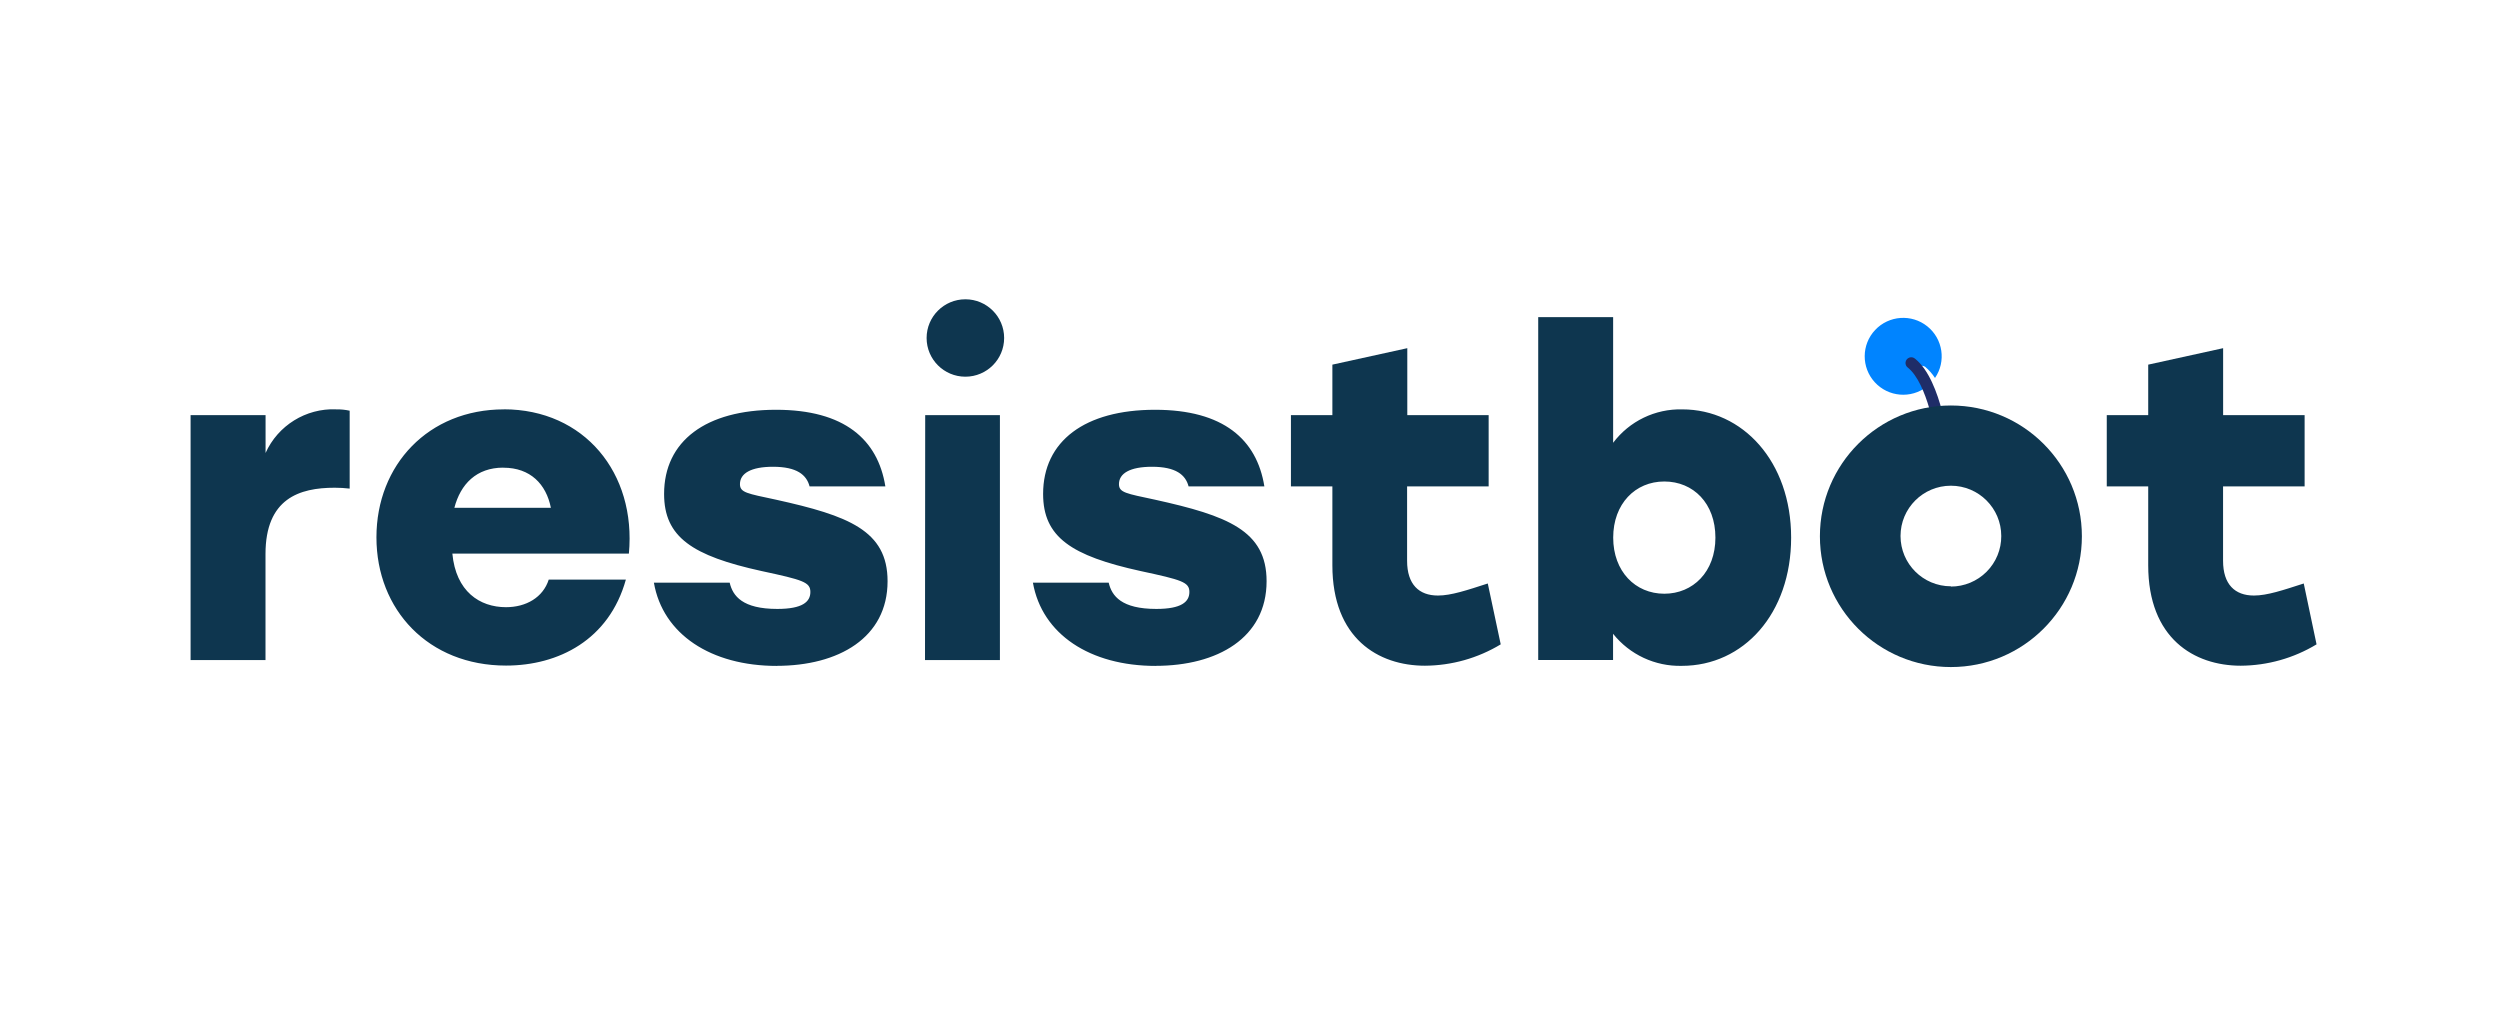
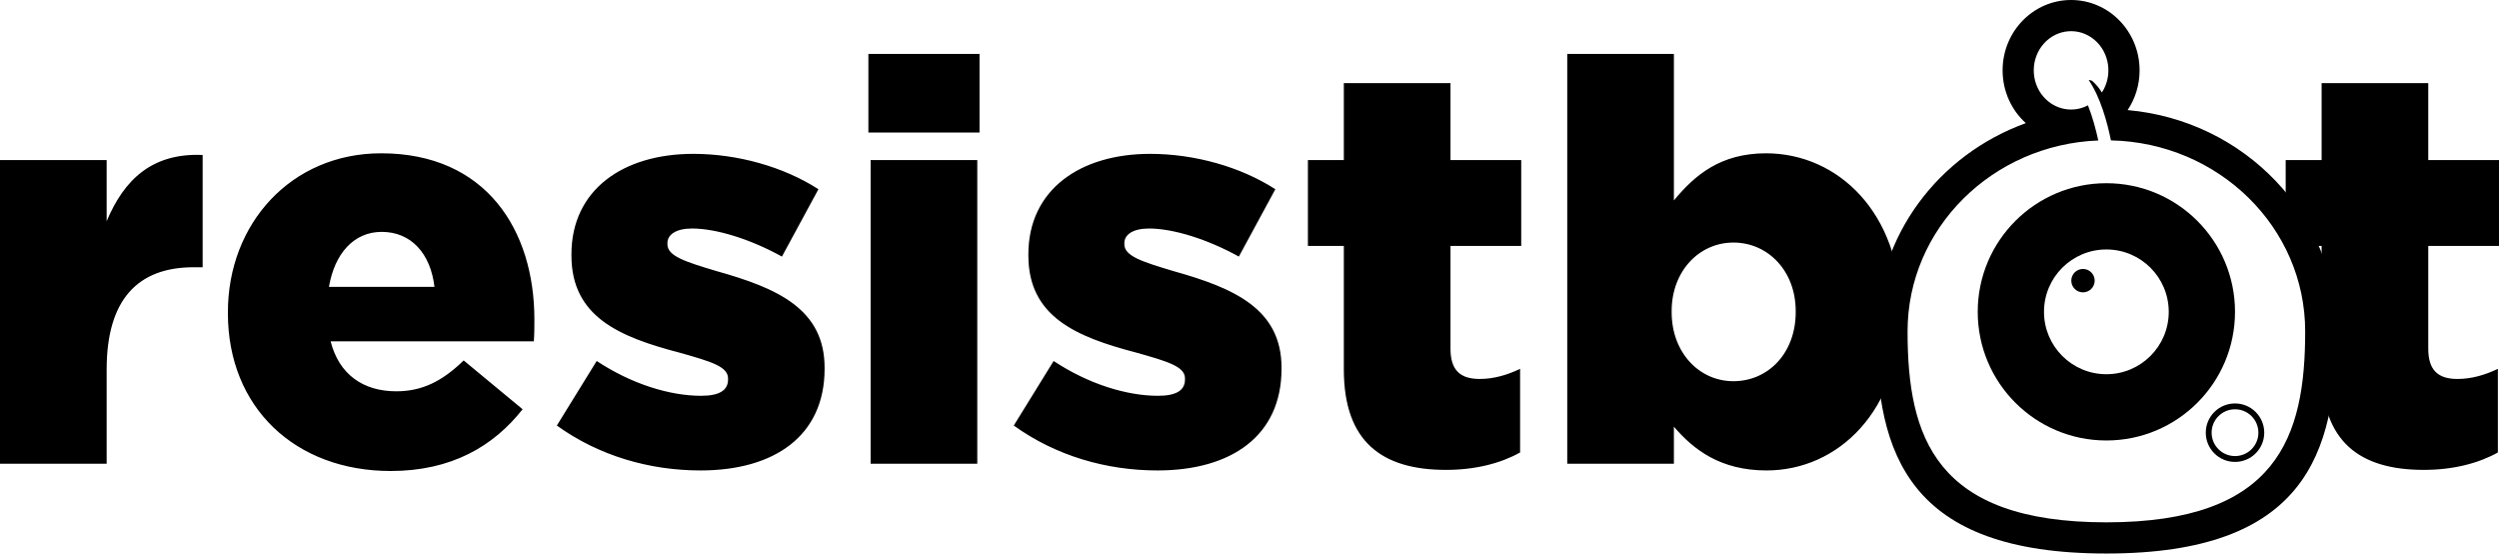
- <svg xmlns="http://www.w3.org/2000/svg" viewBox="0 0 320 132" version="1.1">
-   <g id="Artboard" stroke="none" stroke-width="1" fill="none" fill-rule="evenodd">
-     <g id="Wordmark" transform="translate(24, 38)">
-       <g>
-         <path d="M221.499,10.097 C221.225,9.831 221.199,9.4 221.44,9.104 C221.681,8.807 222.109,8.744 222.426,8.957 C222.912,9.367 223.334,9.847 223.68,10.38 C225.13,8.257 224.7,5.377 222.693,3.769 C220.685,2.161 217.776,2.367 216.015,4.241 C214.254,6.116 214.235,9.027 215.97,10.925 C217.706,12.822 220.612,13.067 222.641,11.486 C222.34,10.963 221.954,10.494 221.499,10.097 Z" id="Shape" fill="#0084FF" fill-rule="nonzero" />
-         <path d="M224.813,20.614 C224.437,20.612 224.123,20.328 224.083,19.954 C223.843,17.606 222.675,11.066 220.229,9.077 C219.997,8.921 219.873,8.648 219.909,8.371 C219.945,8.095 220.135,7.862 220.398,7.77 C220.662,7.678 220.955,7.743 221.156,7.937 C224.59,10.714 225.508,19.431 225.543,19.8 C225.583,20.202 225.292,20.561 224.89,20.606 L224.813,20.614 Z" id="Shape" fill="#1F2D68" fill-rule="nonzero" />
-         <path d="M270.88,36.686 C268.227,37.543 266.201,38.229 264.501,38.229 C262.071,38.229 260.552,36.806 260.552,33.78 L260.552,24.257 L270.991,24.257 L270.991,15.137 L260.56,15.137 L260.56,6.566 L250.971,8.674 L250.971,15.137 L245.666,15.137 L245.666,24.257 L250.971,24.257 L250.971,34.354 C250.971,43.706 256.835,47.211 262.818,47.211 C266.24,47.191 269.592,46.246 272.519,44.477 L270.88,36.686 Z M189.031,37.997 C192.697,37.997 195.573,35.203 195.573,30.814 C195.573,26.426 192.748,23.631 189.031,23.631 C185.314,23.631 182.489,26.486 182.489,30.814 C182.489,35.143 185.322,37.997 189.031,37.997 Z M191.332,14.4 C199.058,14.4 205.265,21.069 205.265,30.814 C205.265,40.56 199.17,47.229 191.272,47.229 C187.856,47.312 184.599,45.792 182.472,43.123 L182.472,46.483 L172.891,46.483 L172.891,2.597 L182.481,2.597 L182.481,18.677 C184.566,15.907 187.863,14.314 191.332,14.4 Z M166.436,36.686 C163.783,37.543 161.757,38.229 160.057,38.229 C157.627,38.229 156.108,36.806 156.108,33.78 L156.108,24.257 L166.547,24.257 L166.547,15.137 L156.134,15.137 L156.134,6.566 L146.544,8.674 L146.544,15.137 L141.239,15.137 L141.239,24.257 L146.544,24.257 L146.544,34.354 C146.544,43.706 152.408,47.211 158.392,47.211 C161.813,47.191 165.165,46.246 168.092,44.477 L166.436,36.686 Z M123.906,47.229 C131.856,47.229 138.123,43.637 138.123,36.394 C138.123,29.897 133.1,28.011 123.854,25.963 C120.129,25.166 119.227,25.054 119.227,23.966 C119.227,22.594 120.635,21.746 123.46,21.746 C126.507,21.746 127.752,22.774 128.138,24.257 L137.839,24.257 C136.878,18.257 132.594,14.451 123.846,14.451 C114.875,14.451 109.518,18.446 109.518,25.226 C109.518,30.754 113.132,33.146 121.983,35.091 C127.288,36.231 128.241,36.514 128.241,37.774 C128.241,39.034 127.228,39.943 124.009,39.943 C119.553,39.943 118.309,38.289 117.914,36.583 L108.213,36.583 C109.38,43.191 115.527,47.237 123.932,47.237 L123.906,47.229 Z M94.4,46.491 L103.989,46.491 L103.989,15.137 L94.425,15.137 L94.4,46.491 Z M75.393,47.229 C83.342,47.229 89.609,43.637 89.609,36.394 C89.609,29.897 84.587,28.011 75.341,25.963 C71.615,25.166 70.714,25.054 70.714,23.966 C70.714,22.594 72.122,21.746 74.946,21.746 C77.994,21.746 79.239,22.774 79.625,24.257 L89.326,24.257 C88.364,18.257 84.081,14.451 75.333,14.451 C66.361,14.451 61.004,18.446 61.004,25.226 C61.004,30.754 64.619,33.146 73.47,35.091 C78.775,36.231 79.728,36.514 79.728,37.774 C79.728,39.034 78.715,39.943 75.496,39.943 C71.04,39.943 69.795,38.289 69.4,36.583 L59.699,36.583 C60.841,43.191 67.014,47.237 75.436,47.237 L75.393,47.229 Z M40.418,21.857 C36.984,21.857 34.949,23.966 34.159,27 L46.513,27 C45.912,23.974 43.886,21.866 40.443,21.866 L40.418,21.857 Z M40.478,14.391 C50.78,14.391 57.459,22.543 56.497,32.863 L33.902,32.863 C34.357,37.706 37.396,39.72 40.77,39.72 C43.345,39.72 45.509,38.469 46.238,36.189 L56.111,36.189 C53.965,43.903 47.483,47.194 40.77,47.194 C30.846,47.194 24.184,40.071 24.184,30.78 C24.184,21.489 30.854,14.4 40.495,14.4 L40.478,14.391 Z M19.016,14.391 C15.149,14.247 11.58,16.457 9.993,19.98 L9.993,15.137 L0.395,15.137 L0.395,46.491 L9.984,46.491 L9.984,32.923 C9.984,25.8 14.328,24.429 18.844,24.429 C19.484,24.429 20.123,24.466 20.758,24.54 L20.758,14.571 C20.184,14.443 19.596,14.386 19.007,14.4 L19.016,14.391 Z" id="Shape" fill="#0E364F" />
-         <path d="M225.714,13.903 C216.455,13.903 208.948,21.398 208.948,30.643 C208.948,39.888 216.455,47.383 225.714,47.383 C234.974,47.383 242.481,39.888 242.481,30.643 C242.481,21.398 234.974,13.903 225.714,13.903 Z M225.714,37.046 C222.154,37.046 219.267,34.164 219.267,30.609 C219.267,27.053 222.154,24.171 225.714,24.171 C229.275,24.171 232.162,27.053 232.162,30.609 C232.171,32.322 231.496,33.968 230.285,35.182 C229.075,36.397 227.43,37.08 225.714,37.08 L225.714,37.046 Z" id="Shape" fill="#0E364F" fill-rule="nonzero" />
-         <ellipse id="Oval" fill="#0E364F" fill-rule="nonzero" cx="99.568" cy="5.263" rx="4.962" ry="4.954" />
-       </g>
+ <svg xmlns="http://www.w3.org/2000/svg" viewBox="0 0 289.059 64">
+   <g fill-rule="evenodd" fill="#000">
+     <path fill-rule="nonzero" d="M12.337,53.616 L12.337,42.712 C12.337,34.6 15.973,30.9 22.401,30.9 L23.44,30.9 L23.44,17.92 C17.596,17.66 14.349,20.776 12.337,25.578 L12.337,18.504 L0,18.504 L0,53.616 L12.337,53.616 Z M45.191,54.459 C52.203,54.459 57.073,51.604 60.449,47.32 L53.632,41.674 C51.099,44.14 48.762,45.243 45.84,45.243 C42.009,45.243 39.217,43.296 38.243,39.467 L61.748,39.467 C61.813,38.624 61.813,37.715 61.813,36.936 C61.813,26.617 56.229,17.725 44.087,17.725 C33.698,17.725 26.361,25.838 26.361,36.092 L26.361,36.222 C26.361,47.126 34.153,54.459 45.191,54.459 Z M50.255,33.172 L38.049,33.172 C38.698,29.343 40.906,26.811 44.152,26.811 C47.528,26.811 49.801,29.278 50.255,33.172 Z M81.032,54.395 C89.603,54.395 95.381,50.371 95.381,42.647 L95.381,42.518 C95.381,35.703 89.862,33.302 82.915,31.355 C79.214,30.251 77.201,29.602 77.201,28.239 L77.201,28.11 C77.201,27.136 78.175,26.422 80.058,26.422 C82.85,26.422 86.811,27.655 90.447,29.667 L94.667,21.879 C90.641,19.283 85.317,17.79 80.188,17.79 C72.072,17.79 66.098,21.944 66.098,29.408 L66.098,29.537 C66.098,36.612 71.617,38.948 78.565,40.765 C82.266,41.804 84.213,42.388 84.213,43.751 L84.213,43.881 C84.213,45.114 83.24,45.763 81.097,45.763 C77.461,45.763 73.046,44.4 69.02,41.739 L64.41,49.202 C69.28,52.707 75.123,54.395 81.032,54.395 Z M113.302,15.324 L113.302,6.238 L100.446,6.238 L100.446,15.324 L113.302,15.324 Z M113.042,53.616 L113.042,18.504 L100.706,18.504 L100.706,53.616 L113.042,53.616 Z M133.884,54.395 C142.455,54.395 148.234,50.371 148.234,42.647 L148.234,42.518 C148.234,35.703 142.715,33.302 135.767,31.355 C132.066,30.251 130.054,29.602 130.054,28.239 L130.054,28.11 C130.054,27.136 131.028,26.422 132.911,26.422 C135.702,26.422 139.663,27.655 143.299,29.667 L147.52,21.879 C143.494,19.283 138.17,17.79 133.04,17.79 C124.924,17.79 118.951,21.944 118.951,29.408 L118.951,29.537 C118.951,36.612 124.47,38.948 131.417,40.765 C135.118,41.804 137.066,42.388 137.066,43.751 L137.066,43.881 C137.066,45.114 136.092,45.763 133.949,45.763 C130.313,45.763 125.898,44.4 121.873,41.739 L117.263,49.202 C122.132,52.707 127.976,54.395 133.884,54.395 Z M167.258,54.33 C170.699,54.33 173.621,53.551 175.829,52.318 L175.829,42.647 C174.335,43.361 172.777,43.816 171.154,43.816 C168.881,43.816 167.778,42.777 167.778,40.311 L167.778,28.434 L175.959,28.434 L175.959,18.504 L167.778,18.504 L167.778,9.613 L155.441,9.613 L155.441,18.504 L151.286,18.504 L151.286,28.434 L155.441,28.434 L155.441,42.712 C155.441,51.085 159.856,54.33 167.258,54.33 Z M204.333,54.395 C212.644,54.395 219.851,47.45 219.851,36.027 L219.851,35.898 C219.851,24.67 212.644,17.725 204.268,17.725 C199.009,17.725 196.022,20.256 193.62,23.177 L193.62,6.238 L181.283,6.238 L181.283,53.616 L193.62,53.616 L193.62,49.332 C195.892,51.993 199.009,54.395 204.333,54.395 Z M200.502,44.075 C196.541,44.075 193.36,40.765 193.36,36.092 L193.36,35.963 C193.36,31.355 196.541,28.045 200.502,28.045 C204.528,28.045 207.709,31.355 207.709,35.963 L207.709,36.092 C207.709,40.83 204.528,44.075 200.502,44.075 Z M280.358,54.33 C283.799,54.33 286.721,53.551 288.929,52.318 L288.929,42.647 C287.435,43.361 285.877,43.816 284.254,43.816 C281.981,43.816 280.877,42.777 280.877,40.311 L280.877,28.434 L289.059,28.434 L289.059,18.504 L280.877,18.504 L280.877,9.613 L268.541,9.613 L268.541,18.504 L264.385,18.504 L264.385,28.434 L268.541,28.434 L268.541,42.712 C268.541,51.085 272.956,54.33 280.358,54.33 Z" />
+     <g transform="translate(217.041)">
+       <path d="M22.522,0 C26.898,0 30.445,3.642 30.445,8.135 C30.445,9.839 29.934,11.421 29.062,12.728 C42.602,13.926 53.206,24.922 53.206,38.31 C53.206,52.498 49.537,64 26.603,64 C3.669,64 0,52.498 0,38.31 C0,27.287 7.189,17.886 17.286,14.239 C15.639,12.749 14.6,10.567 14.6,8.135 C14.6,3.642 18.147,0 22.522,0 Z M25.222,4.602 C23.463,3.122 20.915,3.311 19.372,5.037 C17.83,6.763 17.813,9.444 19.333,11.191 C20.662,12.718 22.773,13.083 24.47,12.179 C24.988,13.472 25.383,14.928 25.667,16.243 C13.401,16.715 3.607,26.414 3.607,38.31 C3.607,50.507 6.778,60.394 26.603,60.394 C46.428,60.394 49.599,50.507 49.599,38.31 C49.599,26.282 39.587,16.5 27.131,16.233 C26.688,14.059 25.894,11.2 24.563,9.267 C24.709,9.251 24.859,9.288 24.989,9.379 C25.414,9.757 25.784,10.199 26.086,10.69 C27.357,8.735 26.98,6.083 25.222,4.602 Z" />
+       <path fill-rule="nonzero" d="M41.483,46.648 C43.35,46.648 44.864,48.161 44.864,50.028 C44.864,51.895 43.35,53.408 41.483,53.408 C39.615,53.408 38.101,51.895 38.101,50.028 C38.101,48.161 39.615,46.648 41.483,46.648 Z M41.483,47.324 C39.989,47.324 38.777,48.535 38.777,50.028 C38.777,51.522 39.989,52.732 41.483,52.732 C42.977,52.732 44.188,51.522 44.188,50.028 C44.188,48.535 42.977,47.324 41.483,47.324 Z" />
+       <path fill-rule="nonzero" d="M14.88,0 C23.097,0 29.759,6.659 29.759,14.873 C29.759,23.088 23.097,29.746 14.88,29.746 C6.662,29.746 0,23.088 0,14.873 C0,6.659 6.662,0 14.88,0 Z M14.88,7.662 C10.895,7.662 7.665,10.891 7.665,14.873 C7.665,18.856 10.895,22.085 14.88,22.085 C18.864,22.085 22.094,18.856 22.094,14.873 C22.094,10.891 18.864,7.662 14.88,7.662 Z M12.174,9.915 C12.921,9.915 13.527,10.521 13.527,11.268 C13.527,12.014 12.921,12.62 12.174,12.62 C11.427,12.62 10.822,12.014 10.822,11.268 C10.822,10.521 11.427,9.915 12.174,9.915 Z" transform="translate(11.723 21.183)" />
    </g>
  </g>
</svg>
